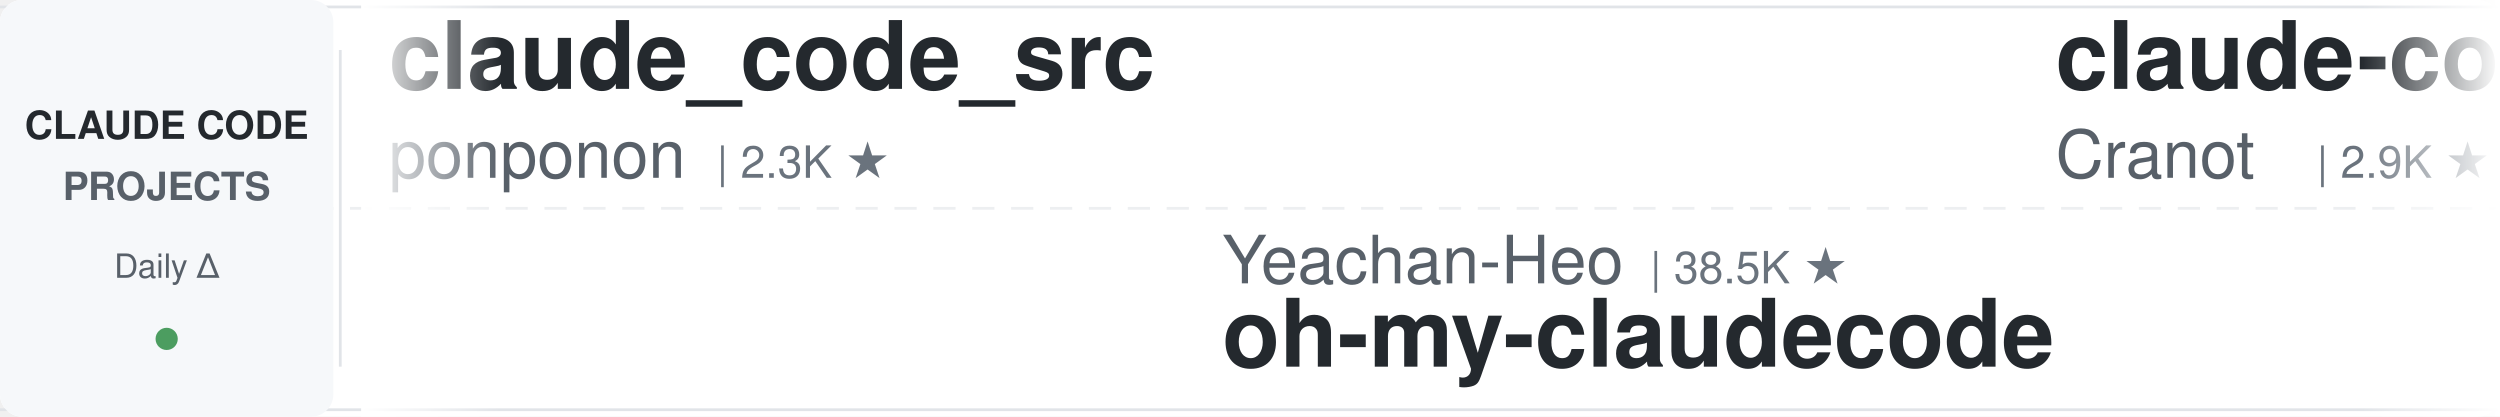
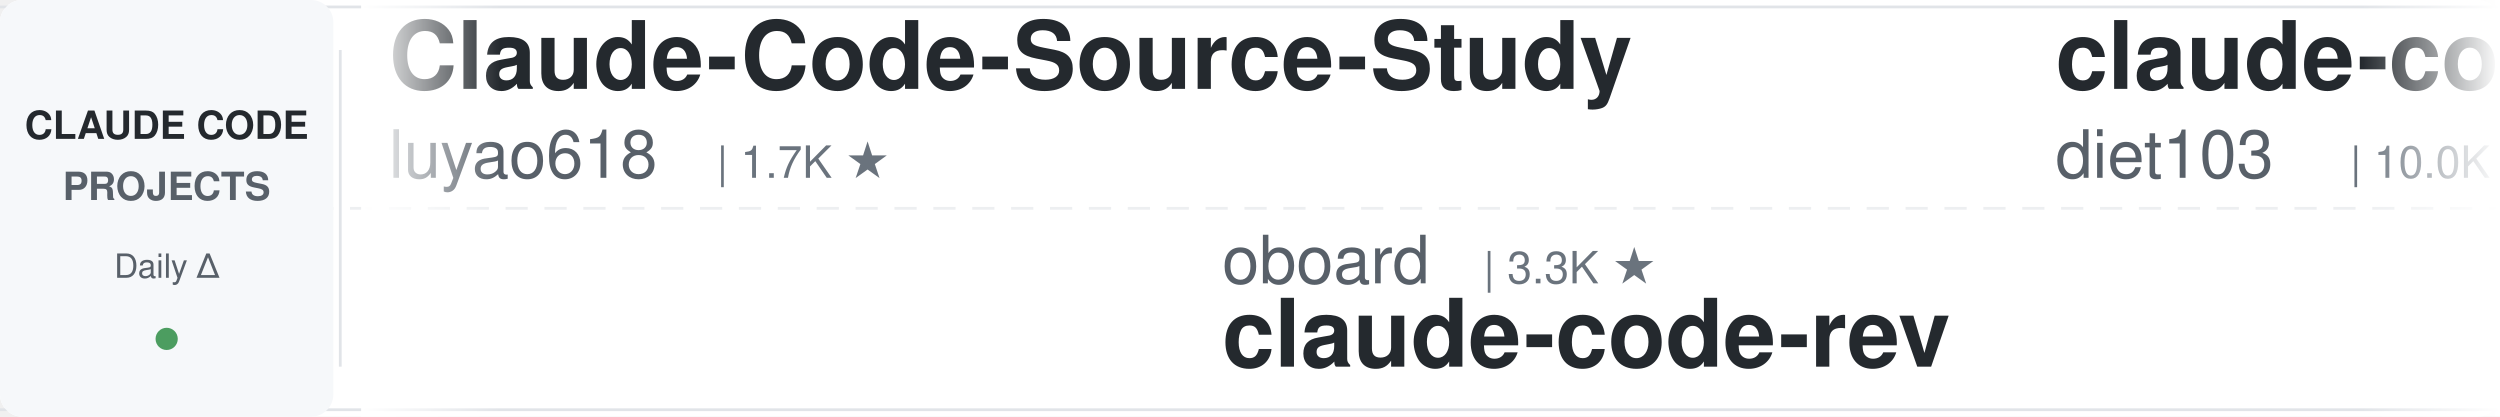
<svg xmlns="http://www.w3.org/2000/svg" width="900" height="150">
  <defs>
    <linearGradient id="leftFade" x1="0%" y1="0%" x2="100%" y2="0%">
      <stop offset="0%" style="stop-color:#ffffff;stop-opacity:1" />
      <stop offset="100%" style="stop-color:#ffffff;stop-opacity:0" />
    </linearGradient>
    <linearGradient id="rightFade" x1="0%" y1="0%" x2="100%" y2="0%">
      <stop offset="0%" style="stop-color:#ffffff;stop-opacity:0" />
      <stop offset="100%" style="stop-color:#ffffff;stop-opacity:1" />
    </linearGradient>
  </defs>
  <rect width="900" height="150" fill="#ffffff" rx="8" />
  <rect x="0" y="2" width="900" height="1" fill="#e1e4e8" />
  <rect x="0" y="147" width="900" height="1" fill="#e1e4e8" />
  <line x1="0" y1="75" x2="900" y2="75" stroke="#e1e4e8" stroke-width="1" stroke-dasharray="8 6" opacity="0.6" />
  <rect x="0" y="0" width="120" height="150" fill="#f6f8fa" rx="8" />
  <text x="60" y="50" font-family="-apple-system, BlinkMacSystemFont, 'Segoe UI', Helvetica, Arial, sans-serif" font-size="14" font-weight="600" fill="#24292e" text-anchor="middle">CLAUDE CODE</text>
  <text x="60" y="72" font-family="-apple-system, BlinkMacSystemFont, 'Segoe UI', Helvetica, Arial, sans-serif" font-size="14" font-weight="600" fill="#586069" text-anchor="middle">PROJECTS</text>
  <text x="60" y="100" font-family="-apple-system, BlinkMacSystemFont, 'Segoe UI', Helvetica, Arial, sans-serif" font-size="12" font-weight="500" fill="#586069" text-anchor="middle">Daily Δ</text>
  <circle cx="60" cy="122" r="4" fill="#22863a" opacity="0.8" />
  <rect x="122" y="18" width="1" height="114" fill="#e1e4e8" />
  <clipPath id="tickerClip">
    <rect x="130" y="0" width="770" height="150" />
  </clipPath>
  <g clip-path="url(#tickerClip)">
    <g id="tickerItems">
      <animateTransform attributeName="transform" attributeType="XML" type="translate" from="0 0" to="-3000 0" dur="54s" repeatCount="indefinite" />
      <g transform="translate(0, 0)">
-         <text x="140" y="32" font-family="-apple-system, BlinkMacSystemFont, 'Segoe UI', Helvetica, Arial, sans-serif" font-size="34" font-weight="600" fill="#24292e">claude_code_src</text>
-         <text x="140" y="64" font-family="-apple-system, BlinkMacSystemFont, 'Segoe UI', Helvetica, Arial, sans-serif" font-size="24" font-weight="400" fill="#586069">ponponon</text>
-         <text x="258" y="64" font-family="-apple-system, BlinkMacSystemFont, 'Segoe UI', Helvetica, Arial, sans-serif" font-size="16" font-weight="500" fill="#6a737d">| 2.3K ★</text>
+         <text x="140" y="32" font-family="-apple-system, BlinkMacSystemFont, 'Segoe UI', Helvetica, Arial, sans-serif" font-size="34" font-weight="600" fill="#24292e">Claude-Code-Source-Study</text>
+         <text x="140" y="64" font-family="-apple-system, BlinkMacSystemFont, 'Segoe UI', Helvetica, Arial, sans-serif" font-size="24" font-weight="400" fill="#586069">luyao618</text>
+         <text x="258" y="64" font-family="-apple-system, BlinkMacSystemFont, 'Segoe UI', Helvetica, Arial, sans-serif" font-size="16" font-weight="500" fill="#6a737d">| 1.7K ★</text>
      </g>
      <g transform="translate(300, 0)">
+         <text x="140" y="102" font-family="-apple-system, BlinkMacSystemFont, 'Segoe UI', Helvetica, Arial, sans-serif" font-size="24" font-weight="400" fill="#586069">oboard</text>
+         <text x="234" y="102" font-family="-apple-system, BlinkMacSystemFont, 'Segoe UI', Helvetica, Arial, sans-serif" font-size="16" font-weight="500" fill="#6a737d">| 3.3K ★</text>
+         <text x="140" y="132" font-family="-apple-system, BlinkMacSystemFont, 'Segoe UI', Helvetica, Arial, sans-serif" font-size="34" font-weight="600" fill="#24292e">claude-code-rev</text>
+       </g>
+       <g transform="translate(600, 0)">
+         <text x="140" y="32" font-family="-apple-system, BlinkMacSystemFont, 'Segoe UI', Helvetica, Arial, sans-serif" font-size="34" font-weight="600" fill="#24292e">claude-code-infrastructu...</text>
+         <text x="140" y="64" font-family="-apple-system, BlinkMacSystemFont, 'Segoe UI', Helvetica, Arial, sans-serif" font-size="24" font-weight="400" fill="#586069">diet103</text>
+         <text x="246" y="64" font-family="-apple-system, BlinkMacSystemFont, 'Segoe UI', Helvetica, Arial, sans-serif" font-size="16" font-weight="500" fill="#6a737d">| 10.0K ★</text>
+       </g>
+       <g transform="translate(900, 0)">
+         <text x="140" y="102" font-family="-apple-system, BlinkMacSystemFont, 'Segoe UI', Helvetica, Arial, sans-serif" font-size="24" font-weight="400" fill="#586069">xu-xiang</text>
+         <text x="258" y="102" font-family="-apple-system, BlinkMacSystemFont, 'Segoe UI', Helvetica, Arial, sans-serif" font-size="16" font-weight="500" fill="#6a737d">| 1.8K ★</text>
+         <text x="140" y="132" font-family="-apple-system, BlinkMacSystemFont, 'Segoe UI', Helvetica, Arial, sans-serif" font-size="34" font-weight="600" fill="#24292e">everything-claude-code-z...</text>
+       </g>
+       <g transform="translate(1200, 0)">
+         <text x="140" y="32" font-family="-apple-system, BlinkMacSystemFont, 'Segoe UI', Helvetica, Arial, sans-serif" font-size="34" font-weight="600" fill="#24292e">claude-code-analysis</text>
+         <text x="140" y="64" font-family="-apple-system, BlinkMacSystemFont, 'Segoe UI', Helvetica, Arial, sans-serif" font-size="24" font-weight="400" fill="#586069">liuup</text>
+         <text x="222" y="64" font-family="-apple-system, BlinkMacSystemFont, 'Segoe UI', Helvetica, Arial, sans-serif" font-size="16" font-weight="500" fill="#6a737d">| 3.8K ★</text>
+       </g>
+       <g transform="translate(1500, 0)">
+         <text x="140" y="102" font-family="-apple-system, BlinkMacSystemFont, 'Segoe UI', Helvetica, Arial, sans-serif" font-size="24" font-weight="400" fill="#586069">digitalsamba</text>
+         <text x="306" y="102" font-family="-apple-system, BlinkMacSystemFont, 'Segoe UI', Helvetica, Arial, sans-serif" font-size="16" font-weight="500" fill="#6a737d">| 1.9K ★</text>
+         <text x="140" y="132" font-family="-apple-system, BlinkMacSystemFont, 'Segoe UI', Helvetica, Arial, sans-serif" font-size="34" font-weight="600" fill="#24292e">claude-code-video-toolki...</text>
+       </g>
+       <g transform="translate(1800, 0)">
+         <text x="140" y="32" font-family="-apple-system, BlinkMacSystemFont, 'Segoe UI', Helvetica, Arial, sans-serif" font-size="34" font-weight="600" fill="#24292e">claude-code-telegram</text>
+         <text x="140" y="64" font-family="-apple-system, BlinkMacSystemFont, 'Segoe UI', Helvetica, Arial, sans-serif" font-size="24" font-weight="400" fill="#586069">RichardAtCT</text>
+         <text x="294" y="64" font-family="-apple-system, BlinkMacSystemFont, 'Segoe UI', Helvetica, Arial, sans-serif" font-size="16" font-weight="500" fill="#6a737d">| 2.8K ★</text>
+       </g>
+       <g transform="translate(2100, 0)">
        <text x="140" y="102" font-family="-apple-system, BlinkMacSystemFont, 'Segoe UI', Helvetica, Arial, sans-serif" font-size="24" font-weight="400" fill="#586069">Yeachan-Heo</text>
        <text x="294" y="102" font-family="-apple-system, BlinkMacSystemFont, 'Segoe UI', Helvetica, Arial, sans-serif" font-size="16" font-weight="500" fill="#6a737d">| 38.5K ★</text>
        <text x="140" y="132" font-family="-apple-system, BlinkMacSystemFont, 'Segoe UI', Helvetica, Arial, sans-serif" font-size="34" font-weight="600" fill="#24292e">oh-my-claudecode</text>
      </g>
-       <g transform="translate(600, 0)">
-         <text x="140" y="32" font-family="-apple-system, BlinkMacSystemFont, 'Segoe UI', Helvetica, Arial, sans-serif" font-size="34" font-weight="600" fill="#24292e">claude-code-guide</text>
-         <text x="140" y="64" font-family="-apple-system, BlinkMacSystemFont, 'Segoe UI', Helvetica, Arial, sans-serif" font-size="24" font-weight="400" fill="#586069">Cranot</text>
-         <text x="234" y="64" font-family="-apple-system, BlinkMacSystemFont, 'Segoe UI', Helvetica, Arial, sans-serif" font-size="16" font-weight="500" fill="#6a737d">| 2.9K ★</text>
+       <g transform="translate(2400, 0)">
+         <text x="140" y="32" font-family="-apple-system, BlinkMacSystemFont, 'Segoe UI', Helvetica, Arial, sans-serif" font-size="34" font-weight="600" fill="#24292e">claude-coder</text>
+         <text x="140" y="64" font-family="-apple-system, BlinkMacSystemFont, 'Segoe UI', Helvetica, Arial, sans-serif" font-size="24" font-weight="400" fill="#586069">kodu-ai</text>
+         <text x="246" y="64" font-family="-apple-system, BlinkMacSystemFont, 'Segoe UI', Helvetica, Arial, sans-serif" font-size="16" font-weight="500" fill="#6a737d">| 5.2K ★</text>
      </g>
-       <g transform="translate(900, 0)">
-         <text x="140" y="102" font-family="-apple-system, BlinkMacSystemFont, 'Segoe UI', Helvetica, Arial, sans-serif" font-size="24" font-weight="400" fill="#586069">centminmod</text>
-         <text x="282" y="102" font-family="-apple-system, BlinkMacSystemFont, 'Segoe UI', Helvetica, Arial, sans-serif" font-size="16" font-weight="500" fill="#6a737d">| 2.6K ★</text>
-         <text x="140" y="132" font-family="-apple-system, BlinkMacSystemFont, 'Segoe UI', Helvetica, Arial, sans-serif" font-size="34" font-weight="600" fill="#24292e">my-claude-code-setup</text>
+       <g transform="translate(2700, 0)">
+         <text x="140" y="102" font-family="-apple-system, BlinkMacSystemFont, 'Segoe UI', Helvetica, Arial, sans-serif" font-size="24" font-weight="400" fill="#586069">anthropics</text>
+         <text x="282" y="102" font-family="-apple-system, BlinkMacSystemFont, 'Segoe UI', Helvetica, Arial, sans-serif" font-size="16" font-weight="500" fill="#6a737d">| 167.3K ★</text>
+         <text x="140" y="132" font-family="-apple-system, BlinkMacSystemFont, 'Segoe UI', Helvetica, Arial, sans-serif" font-size="34" font-weight="600" fill="#24292e">skills</text>
      </g>
-       <g transform="translate(1200, 0)">
-         <text x="140" y="32" font-family="-apple-system, BlinkMacSystemFont, 'Segoe UI', Helvetica, Arial, sans-serif" font-size="34" font-weight="600" fill="#24292e">claude-code-security-rev...</text>
-         <text x="140" y="64" font-family="-apple-system, BlinkMacSystemFont, 'Segoe UI', Helvetica, Arial, sans-serif" font-size="24" font-weight="400" fill="#586069">anthropics</text>
-         <text x="282" y="64" font-family="-apple-system, BlinkMacSystemFont, 'Segoe UI', Helvetica, Arial, sans-serif" font-size="16" font-weight="500" fill="#6a737d">| 5.8K ★</text>
-       </g>
-       <g transform="translate(1500, 0)">
-         <text x="140" y="102" font-family="-apple-system, BlinkMacSystemFont, 'Segoe UI', Helvetica, Arial, sans-serif" font-size="24" font-weight="400" fill="#586069">liuup</text>
-         <text x="222" y="102" font-family="-apple-system, BlinkMacSystemFont, 'Segoe UI', Helvetica, Arial, sans-serif" font-size="16" font-weight="500" fill="#6a737d">| 3.8K ★</text>
-         <text x="140" y="132" font-family="-apple-system, BlinkMacSystemFont, 'Segoe UI', Helvetica, Arial, sans-serif" font-size="34" font-weight="600" fill="#24292e">claude-code-analysis</text>
-       </g>
-       <g transform="translate(1800, 0)">
+       <g transform="translate(3000, 0)">
        <text x="140" y="32" font-family="-apple-system, BlinkMacSystemFont, 'Segoe UI', Helvetica, Arial, sans-serif" font-size="34" font-weight="600" fill="#24292e">Claude-Code-Source-Study</text>
        <text x="140" y="64" font-family="-apple-system, BlinkMacSystemFont, 'Segoe UI', Helvetica, Arial, sans-serif" font-size="24" font-weight="400" fill="#586069">luyao618</text>
        <text x="258" y="64" font-family="-apple-system, BlinkMacSystemFont, 'Segoe UI', Helvetica, Arial, sans-serif" font-size="16" font-weight="500" fill="#6a737d">| 1.7K ★</text>
      </g>
-       <g transform="translate(2100, 0)">
-         <text x="140" y="102" font-family="-apple-system, BlinkMacSystemFont, 'Segoe UI', Helvetica, Arial, sans-serif" font-size="24" font-weight="400" fill="#586069">asgeirtj</text>
-         <text x="258" y="102" font-family="-apple-system, BlinkMacSystemFont, 'Segoe UI', Helvetica, Arial, sans-serif" font-size="16" font-weight="500" fill="#6a737d">| 62.6K ★</text>
-         <text x="140" y="132" font-family="-apple-system, BlinkMacSystemFont, 'Segoe UI', Helvetica, Arial, sans-serif" font-size="34" font-weight="600" fill="#24292e">system_prompts_leaks</text>
-       </g>
-       <g transform="translate(2400, 0)">
-         <text x="140" y="32" font-family="-apple-system, BlinkMacSystemFont, 'Segoe UI', Helvetica, Arial, sans-serif" font-size="34" font-weight="600" fill="#24292e">ralph-claude-code</text>
-         <text x="140" y="64" font-family="-apple-system, BlinkMacSystemFont, 'Segoe UI', Helvetica, Arial, sans-serif" font-size="24" font-weight="400" fill="#586069">frankbria</text>
-         <text x="270" y="64" font-family="-apple-system, BlinkMacSystemFont, 'Segoe UI', Helvetica, Arial, sans-serif" font-size="16" font-weight="500" fill="#6a737d">| 9.6K ★</text>
-       </g>
-       <g transform="translate(2700, 0)">
-         <text x="140" y="102" font-family="-apple-system, BlinkMacSystemFont, 'Segoe UI', Helvetica, Arial, sans-serif" font-size="24" font-weight="400" fill="#586069">RichardAtCT</text>
-         <text x="294" y="102" font-family="-apple-system, BlinkMacSystemFont, 'Segoe UI', Helvetica, Arial, sans-serif" font-size="16" font-weight="500" fill="#6a737d">| 2.8K ★</text>
-         <text x="140" y="132" font-family="-apple-system, BlinkMacSystemFont, 'Segoe UI', Helvetica, Arial, sans-serif" font-size="34" font-weight="600" fill="#24292e">claude-code-telegram</text>
-       </g>
-       <g transform="translate(3000, 0)">
-         <text x="140" y="32" font-family="-apple-system, BlinkMacSystemFont, 'Segoe UI', Helvetica, Arial, sans-serif" font-size="34" font-weight="600" fill="#24292e">claude_code_src</text>
-         <text x="140" y="64" font-family="-apple-system, BlinkMacSystemFont, 'Segoe UI', Helvetica, Arial, sans-serif" font-size="24" font-weight="400" fill="#586069">ponponon</text>
-         <text x="258" y="64" font-family="-apple-system, BlinkMacSystemFont, 'Segoe UI', Helvetica, Arial, sans-serif" font-size="16" font-weight="500" fill="#6a737d">| 2.3K ★</text>
-       </g>
      <g transform="translate(3300, 0)">
-         <text x="140" y="102" font-family="-apple-system, BlinkMacSystemFont, 'Segoe UI', Helvetica, Arial, sans-serif" font-size="24" font-weight="400" fill="#586069">Yeachan-Heo</text>
-         <text x="294" y="102" font-family="-apple-system, BlinkMacSystemFont, 'Segoe UI', Helvetica, Arial, sans-serif" font-size="16" font-weight="500" fill="#6a737d">| 38.5K ★</text>
-         <text x="140" y="132" font-family="-apple-system, BlinkMacSystemFont, 'Segoe UI', Helvetica, Arial, sans-serif" font-size="34" font-weight="600" fill="#24292e">oh-my-claudecode</text>
+         <text x="140" y="102" font-family="-apple-system, BlinkMacSystemFont, 'Segoe UI', Helvetica, Arial, sans-serif" font-size="24" font-weight="400" fill="#586069">oboard</text>
+         <text x="234" y="102" font-family="-apple-system, BlinkMacSystemFont, 'Segoe UI', Helvetica, Arial, sans-serif" font-size="16" font-weight="500" fill="#6a737d">| 3.3K ★</text>
+         <text x="140" y="132" font-family="-apple-system, BlinkMacSystemFont, 'Segoe UI', Helvetica, Arial, sans-serif" font-size="34" font-weight="600" fill="#24292e">claude-code-rev</text>
      </g>
      <g transform="translate(3600, 0)">
-         <text x="140" y="32" font-family="-apple-system, BlinkMacSystemFont, 'Segoe UI', Helvetica, Arial, sans-serif" font-size="34" font-weight="600" fill="#24292e">claude-code-guide</text>
-         <text x="140" y="64" font-family="-apple-system, BlinkMacSystemFont, 'Segoe UI', Helvetica, Arial, sans-serif" font-size="24" font-weight="400" fill="#586069">Cranot</text>
-         <text x="234" y="64" font-family="-apple-system, BlinkMacSystemFont, 'Segoe UI', Helvetica, Arial, sans-serif" font-size="16" font-weight="500" fill="#6a737d">| 2.9K ★</text>
+         <text x="140" y="32" font-family="-apple-system, BlinkMacSystemFont, 'Segoe UI', Helvetica, Arial, sans-serif" font-size="34" font-weight="600" fill="#24292e">claude-code-infrastructu...</text>
+         <text x="140" y="64" font-family="-apple-system, BlinkMacSystemFont, 'Segoe UI', Helvetica, Arial, sans-serif" font-size="24" font-weight="400" fill="#586069">diet103</text>
+         <text x="246" y="64" font-family="-apple-system, BlinkMacSystemFont, 'Segoe UI', Helvetica, Arial, sans-serif" font-size="16" font-weight="500" fill="#6a737d">| 10.0K ★</text>
      </g>
      <g transform="translate(3900, 0)">
-         <text x="140" y="102" font-family="-apple-system, BlinkMacSystemFont, 'Segoe UI', Helvetica, Arial, sans-serif" font-size="24" font-weight="400" fill="#586069">centminmod</text>
-         <text x="282" y="102" font-family="-apple-system, BlinkMacSystemFont, 'Segoe UI', Helvetica, Arial, sans-serif" font-size="16" font-weight="500" fill="#6a737d">| 2.6K ★</text>
-         <text x="140" y="132" font-family="-apple-system, BlinkMacSystemFont, 'Segoe UI', Helvetica, Arial, sans-serif" font-size="34" font-weight="600" fill="#24292e">my-claude-code-setup</text>
+         <text x="140" y="102" font-family="-apple-system, BlinkMacSystemFont, 'Segoe UI', Helvetica, Arial, sans-serif" font-size="24" font-weight="400" fill="#586069">xu-xiang</text>
+         <text x="258" y="102" font-family="-apple-system, BlinkMacSystemFont, 'Segoe UI', Helvetica, Arial, sans-serif" font-size="16" font-weight="500" fill="#6a737d">| 1.8K ★</text>
+         <text x="140" y="132" font-family="-apple-system, BlinkMacSystemFont, 'Segoe UI', Helvetica, Arial, sans-serif" font-size="34" font-weight="600" fill="#24292e">everything-claude-code-z...</text>
      </g>
    </g>
  </g>
  <rect x="130" y="0" width="50" height="150" fill="url(#leftFade)" />
  <rect x="850" y="0" width="50" height="150" fill="url(#rightFade)" />
</svg>
